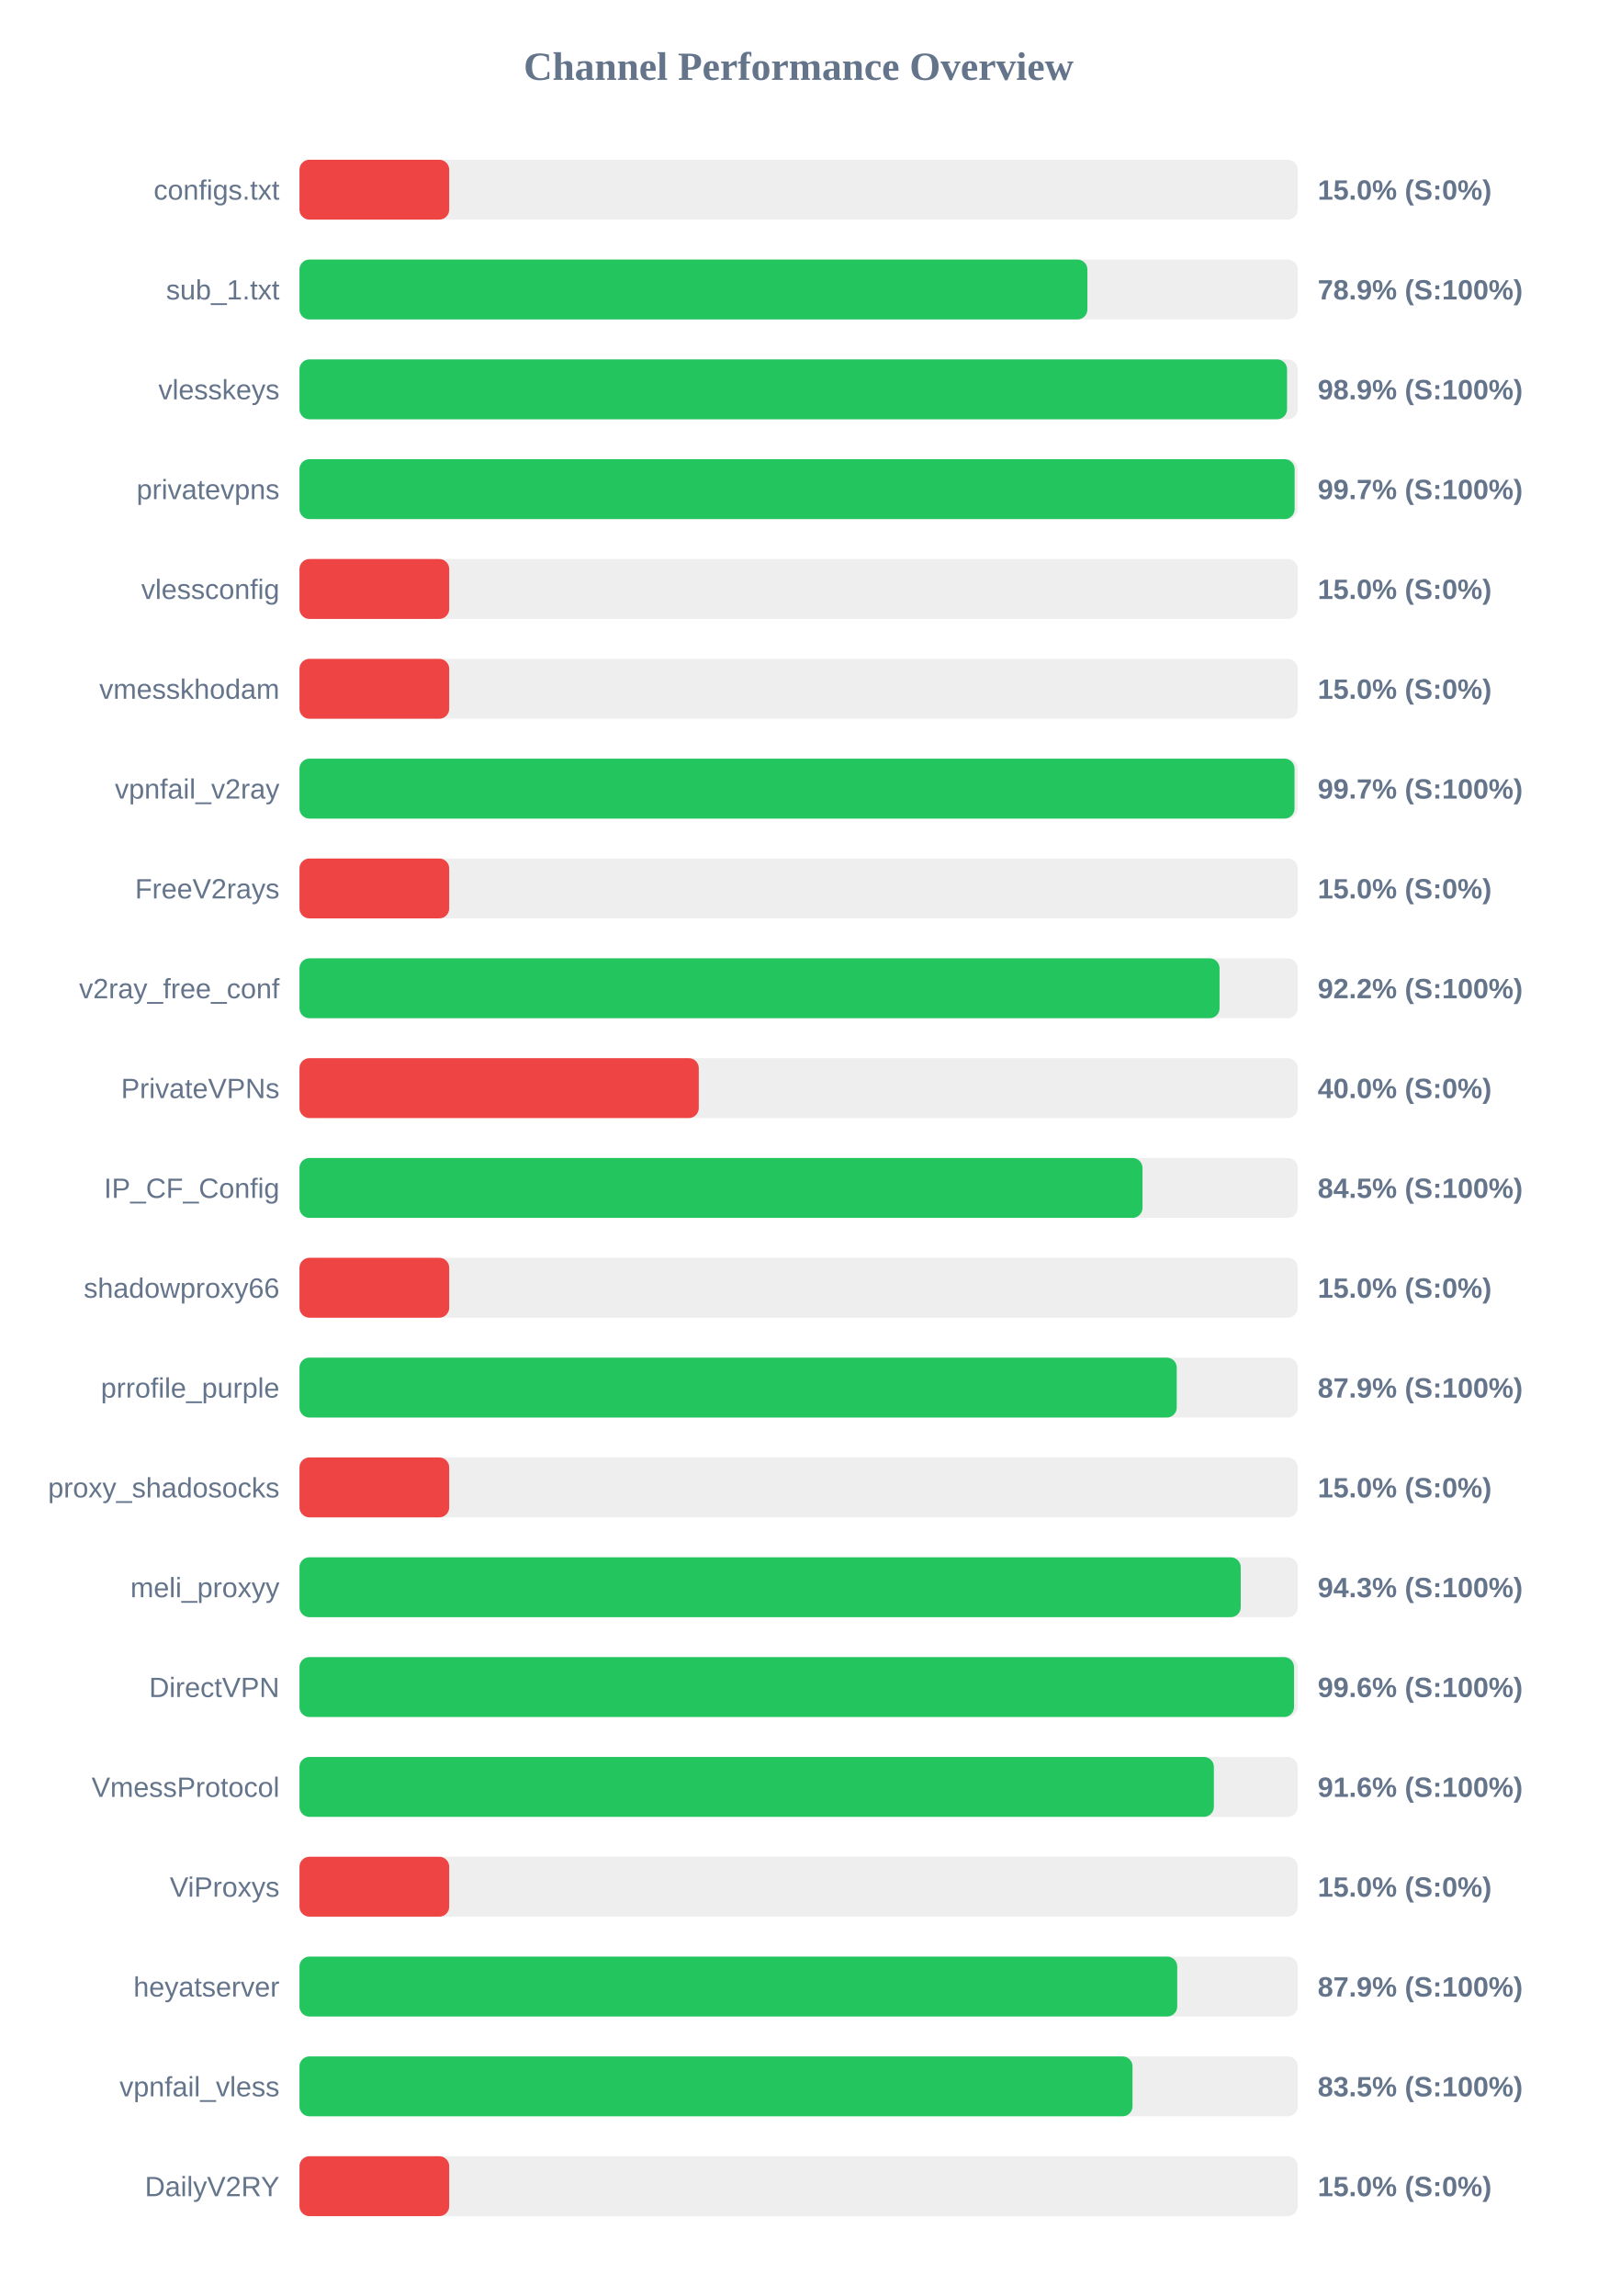
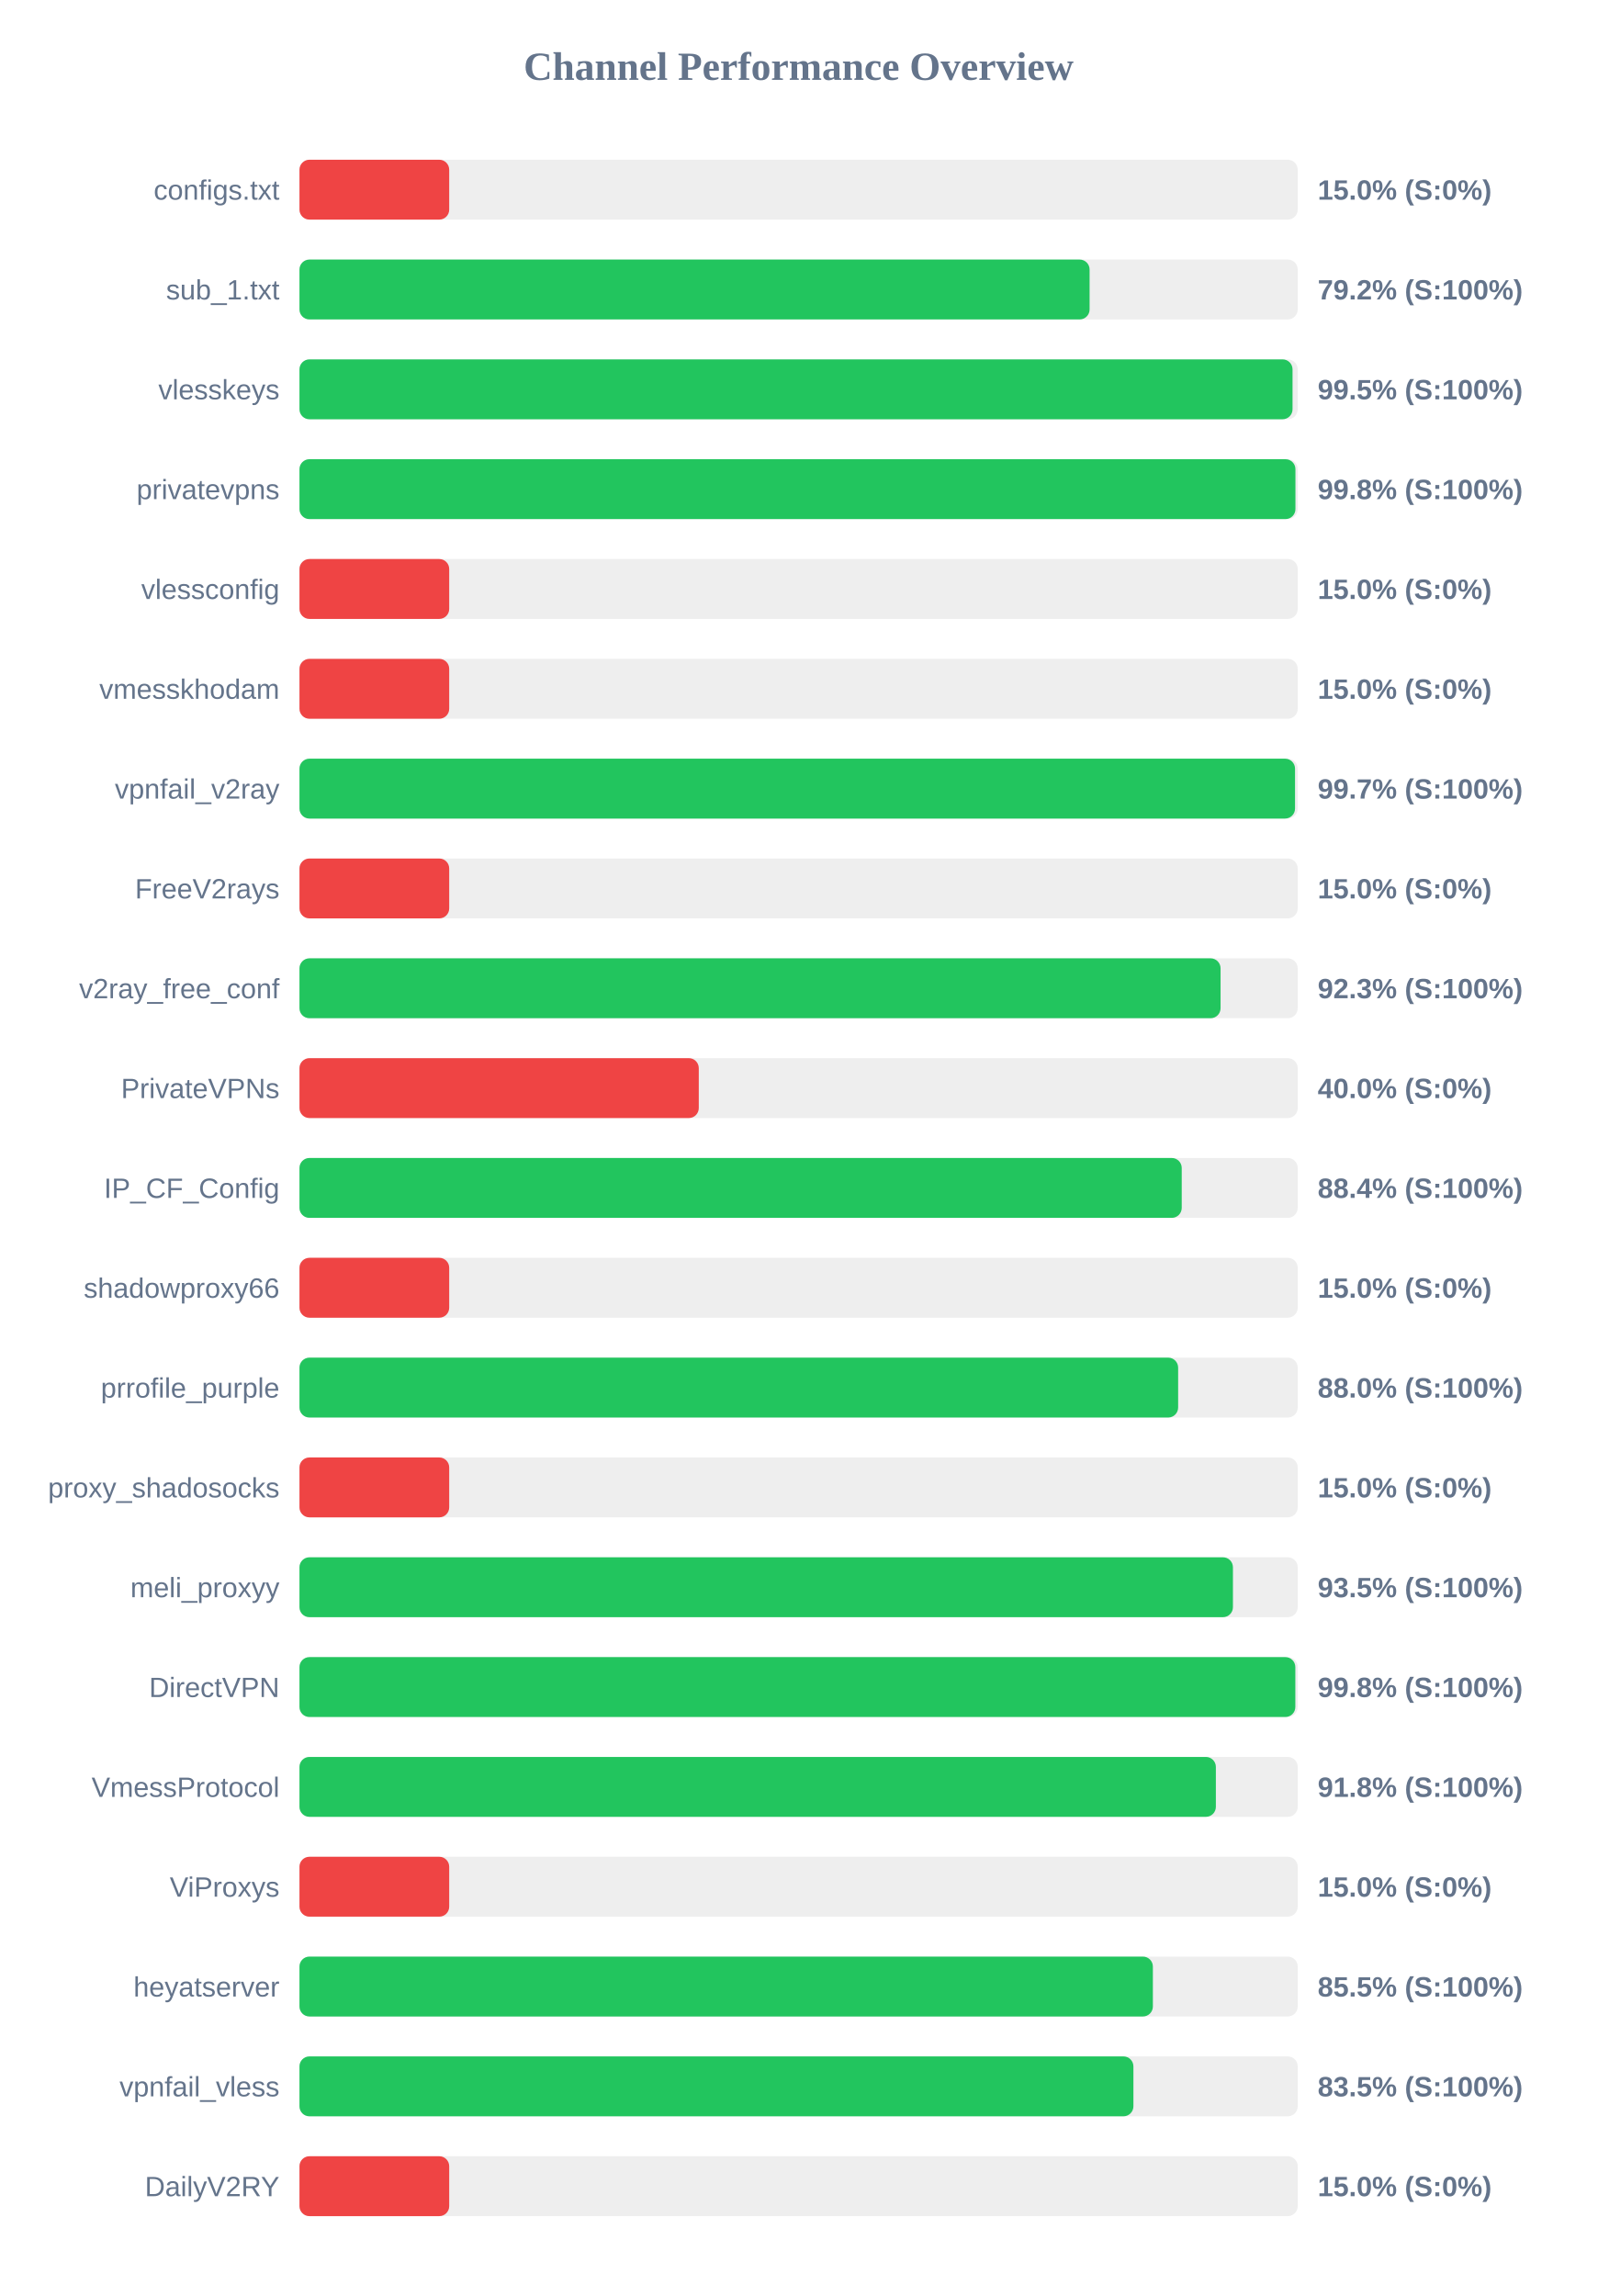
<svg xmlns="http://www.w3.org/2000/svg" width="800" height="1150" version="1.1">
  <style>
        .row { font: 14px Arial; fill: #64748b; }
        .score { font: bold 14px Arial; fill: #64748b; }
    </style>
  <text x="400" y="40" text-anchor="middle" font-size="20px" font-weight="bold" fill="#64748b">Channel Performance Overview</text>
  <rect x="150" y="80" width="500" height="30" fill="#eee" rx="5" />
  <rect x="150" y="80" width="75.0" height="30" fill="#ef4444" rx="5" />
  <text x="140" y="100" text-anchor="end" class="row">configs.txt</text>
  <text x="660" y="100" text-anchor="start" class="score">15.0% (S:0%)</text>
  <rect x="150" y="130" width="500" height="30" fill="#eee" rx="5" />
-   <rect x="150" y="130" width="394.65" height="30" fill="#22c55e" rx="5" />
+   <rect x="150" y="130" width="395.75" height="30" fill="#22c55e" rx="5" />
  <text x="140" y="150" text-anchor="end" class="row">sub_1.txt</text>
-   <text x="660" y="150" text-anchor="start" class="score">78.9% (S:100%)</text>
+   <text x="660" y="150" text-anchor="start" class="score">79.2% (S:100%)</text>
  <rect x="150" y="180" width="500" height="30" fill="#eee" rx="5" />
-   <rect x="150" y="180" width="494.65" height="30" fill="#22c55e" rx="5" />
+   <rect x="150" y="180" width="497.4" height="30" fill="#22c55e" rx="5" />
  <text x="140" y="200" text-anchor="end" class="row">vlesskeys</text>
-   <text x="660" y="200" text-anchor="start" class="score">98.9% (S:100%)</text>
+   <text x="660" y="200" text-anchor="start" class="score">99.5% (S:100%)</text>
  <rect x="150" y="230" width="500" height="30" fill="#eee" rx="5" />
-   <rect x="150" y="230" width="498.45" height="30" fill="#22c55e" rx="5" />
+   <rect x="150" y="230" width="498.85" height="30" fill="#22c55e" rx="5" />
  <text x="140" y="250" text-anchor="end" class="row">privatevpns</text>
-   <text x="660" y="250" text-anchor="start" class="score">99.7% (S:100%)</text>
+   <text x="660" y="250" text-anchor="start" class="score">99.8% (S:100%)</text>
  <rect x="150" y="280" width="500" height="30" fill="#eee" rx="5" />
  <rect x="150" y="280" width="75.0" height="30" fill="#ef4444" rx="5" />
  <text x="140" y="300" text-anchor="end" class="row">vlessconfig</text>
  <text x="660" y="300" text-anchor="start" class="score">15.0% (S:0%)</text>
  <rect x="150" y="330" width="500" height="30" fill="#eee" rx="5" />
  <rect x="150" y="330" width="75.0" height="30" fill="#ef4444" rx="5" />
  <text x="140" y="350" text-anchor="end" class="row">vmesskhodam</text>
  <text x="660" y="350" text-anchor="start" class="score">15.0% (S:0%)</text>
  <rect x="150" y="380" width="500" height="30" fill="#eee" rx="5" />
-   <rect x="150" y="380" width="498.4" height="30" fill="#22c55e" rx="5" />
+   <rect x="150" y="380" width="498.65" height="30" fill="#22c55e" rx="5" />
  <text x="140" y="400" text-anchor="end" class="row">vpnfail_v2ray</text>
  <text x="660" y="400" text-anchor="start" class="score">99.7% (S:100%)</text>
  <rect x="150" y="430" width="500" height="30" fill="#eee" rx="5" />
  <rect x="150" y="430" width="75.0" height="30" fill="#ef4444" rx="5" />
  <text x="140" y="450" text-anchor="end" class="row">FreeV2rays</text>
  <text x="660" y="450" text-anchor="start" class="score">15.0% (S:0%)</text>
  <rect x="150" y="480" width="500" height="30" fill="#eee" rx="5" />
-   <rect x="150" y="480" width="460.85" height="30" fill="#22c55e" rx="5" />
+   <rect x="150" y="480" width="461.35" height="30" fill="#22c55e" rx="5" />
  <text x="140" y="500" text-anchor="end" class="row">v2ray_free_conf</text>
-   <text x="660" y="500" text-anchor="start" class="score">92.2% (S:100%)</text>
+   <text x="660" y="500" text-anchor="start" class="score">92.3% (S:100%)</text>
  <rect x="150" y="530" width="500" height="30" fill="#eee" rx="5" />
  <rect x="150" y="530" width="200.0" height="30" fill="#ef4444" rx="5" />
  <text x="140" y="550" text-anchor="end" class="row">PrivateVPNs</text>
  <text x="660" y="550" text-anchor="start" class="score">40.0% (S:0%)</text>
  <rect x="150" y="580" width="500" height="30" fill="#eee" rx="5" />
-   <rect x="150" y="580" width="422.25" height="30" fill="#22c55e" rx="5" />
+   <rect x="150" y="580" width="441.9" height="30" fill="#22c55e" rx="5" />
  <text x="140" y="600" text-anchor="end" class="row">IP_CF_Config</text>
-   <text x="660" y="600" text-anchor="start" class="score">84.5% (S:100%)</text>
+   <text x="660" y="600" text-anchor="start" class="score">88.4% (S:100%)</text>
  <rect x="150" y="630" width="500" height="30" fill="#eee" rx="5" />
  <rect x="150" y="630" width="75.0" height="30" fill="#ef4444" rx="5" />
  <text x="140" y="650" text-anchor="end" class="row">shadowproxy66</text>
  <text x="660" y="650" text-anchor="start" class="score">15.0% (S:0%)</text>
  <rect x="150" y="680" width="500" height="30" fill="#eee" rx="5" />
-   <rect x="150" y="680" width="439.4" height="30" fill="#22c55e" rx="5" />
+   <rect x="150" y="680" width="440.1" height="30" fill="#22c55e" rx="5" />
  <text x="140" y="700" text-anchor="end" class="row">prrofile_purple</text>
-   <text x="660" y="700" text-anchor="start" class="score">87.9% (S:100%)</text>
+   <text x="660" y="700" text-anchor="start" class="score">88.0% (S:100%)</text>
  <rect x="150" y="730" width="500" height="30" fill="#eee" rx="5" />
  <rect x="150" y="730" width="75.0" height="30" fill="#ef4444" rx="5" />
  <text x="140" y="750" text-anchor="end" class="row">proxy_shadosocks</text>
  <text x="660" y="750" text-anchor="start" class="score">15.0% (S:0%)</text>
  <rect x="150" y="780" width="500" height="30" fill="#eee" rx="5" />
-   <rect x="150" y="780" width="471.45" height="30" fill="#22c55e" rx="5" />
+   <rect x="150" y="780" width="467.55" height="30" fill="#22c55e" rx="5" />
  <text x="140" y="800" text-anchor="end" class="row">meli_proxyy</text>
-   <text x="660" y="800" text-anchor="start" class="score">94.3% (S:100%)</text>
+   <text x="660" y="800" text-anchor="start" class="score">93.5% (S:100%)</text>
  <rect x="150" y="830" width="500" height="30" fill="#eee" rx="5" />
-   <rect x="150" y="830" width="498.15" height="30" fill="#22c55e" rx="5" />
+   <rect x="150" y="830" width="498.8" height="30" fill="#22c55e" rx="5" />
  <text x="140" y="850" text-anchor="end" class="row">DirectVPN</text>
-   <text x="660" y="850" text-anchor="start" class="score">99.6% (S:100%)</text>
+   <text x="660" y="850" text-anchor="start" class="score">99.8% (S:100%)</text>
  <rect x="150" y="880" width="500" height="30" fill="#eee" rx="5" />
-   <rect x="150" y="880" width="458.0" height="30" fill="#22c55e" rx="5" />
+   <rect x="150" y="880" width="459.0" height="30" fill="#22c55e" rx="5" />
  <text x="140" y="900" text-anchor="end" class="row">VmessProtocol</text>
-   <text x="660" y="900" text-anchor="start" class="score">91.6% (S:100%)</text>
+   <text x="660" y="900" text-anchor="start" class="score">91.8% (S:100%)</text>
  <rect x="150" y="930" width="500" height="30" fill="#eee" rx="5" />
  <rect x="150" y="930" width="75.0" height="30" fill="#ef4444" rx="5" />
  <text x="140" y="950" text-anchor="end" class="row">ViProxys</text>
  <text x="660" y="950" text-anchor="start" class="score">15.0% (S:0%)</text>
  <rect x="150" y="980" width="500" height="30" fill="#eee" rx="5" />
-   <rect x="150" y="980" width="439.65" height="30" fill="#22c55e" rx="5" />
+   <rect x="150" y="980" width="427.45" height="30" fill="#22c55e" rx="5" />
  <text x="140" y="1000" text-anchor="end" class="row">heyatserver</text>
-   <text x="660" y="1000" text-anchor="start" class="score">87.9% (S:100%)</text>
+   <text x="660" y="1000" text-anchor="start" class="score">85.5% (S:100%)</text>
  <rect x="150" y="1030" width="500" height="30" fill="#eee" rx="5" />
-   <rect x="150" y="1030" width="417.25" height="30" fill="#22c55e" rx="5" />
+   <rect x="150" y="1030" width="417.7" height="30" fill="#22c55e" rx="5" />
  <text x="140" y="1050" text-anchor="end" class="row">vpnfail_vless</text>
  <text x="660" y="1050" text-anchor="start" class="score">83.5% (S:100%)</text>
  <rect x="150" y="1080" width="500" height="30" fill="#eee" rx="5" />
  <rect x="150" y="1080" width="75.0" height="30" fill="#ef4444" rx="5" />
  <text x="140" y="1100" text-anchor="end" class="row">DailyV2RY</text>
  <text x="660" y="1100" text-anchor="start" class="score">15.0% (S:0%)</text>
</svg>
